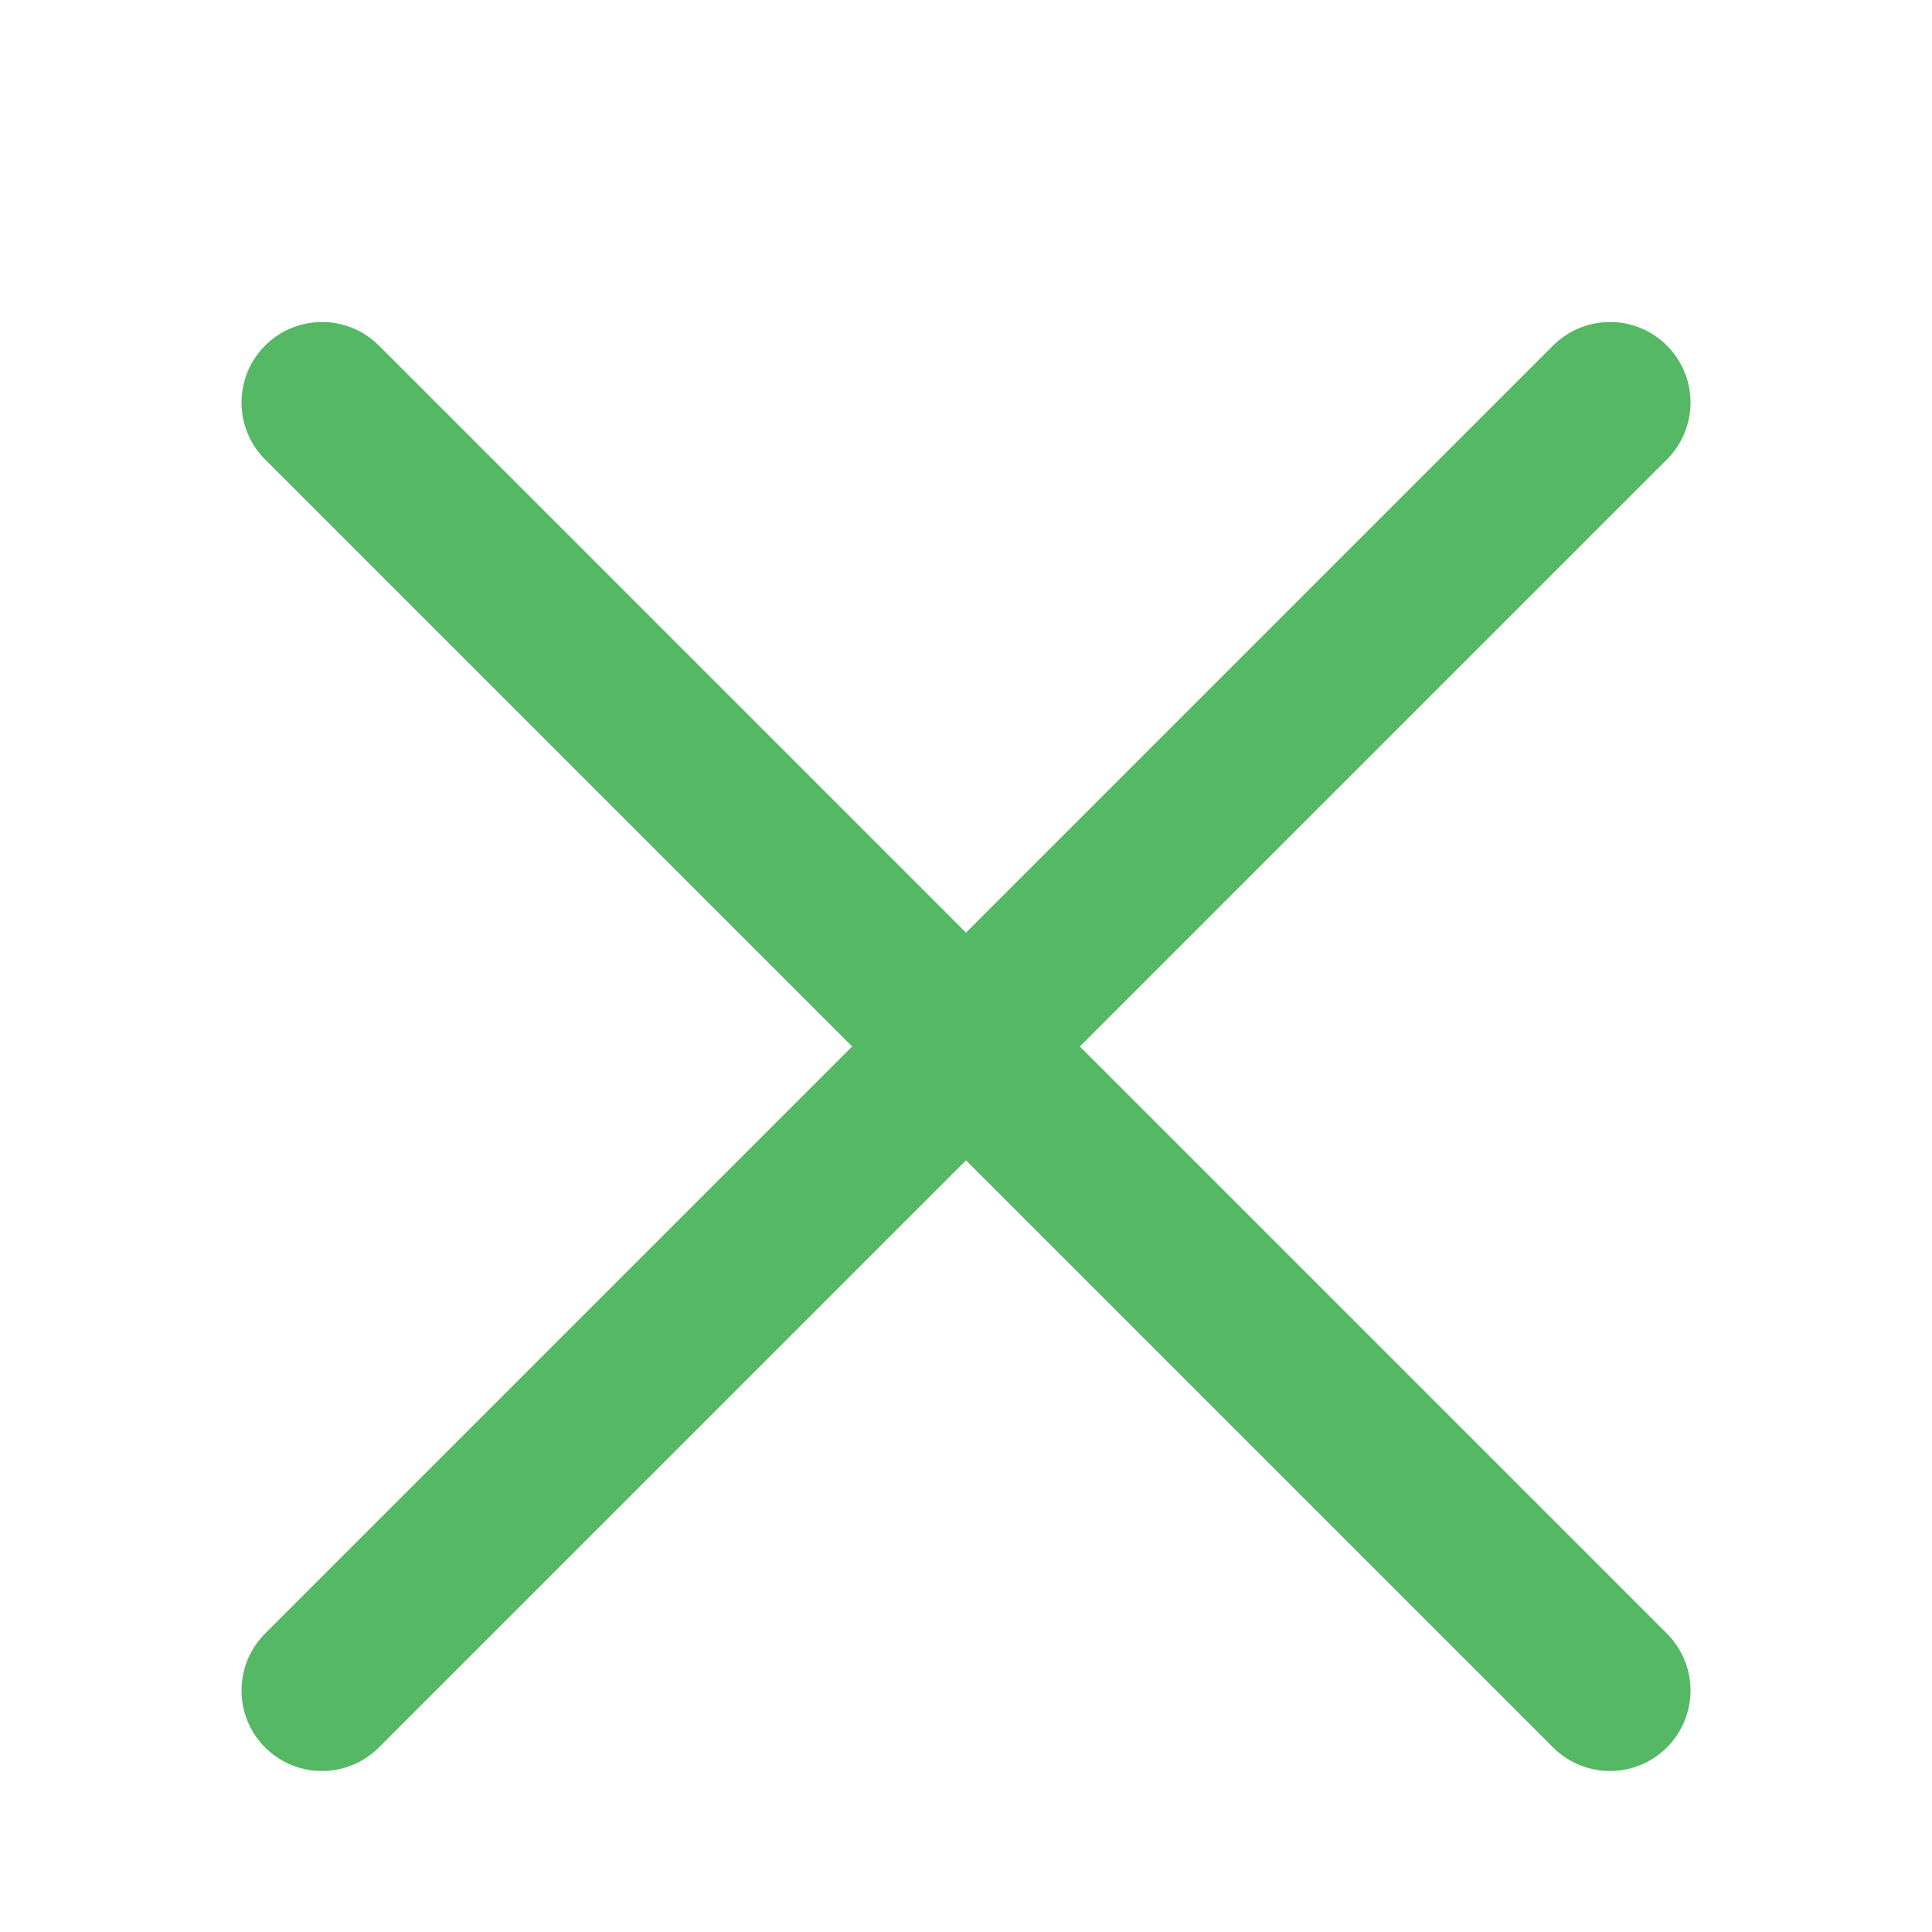
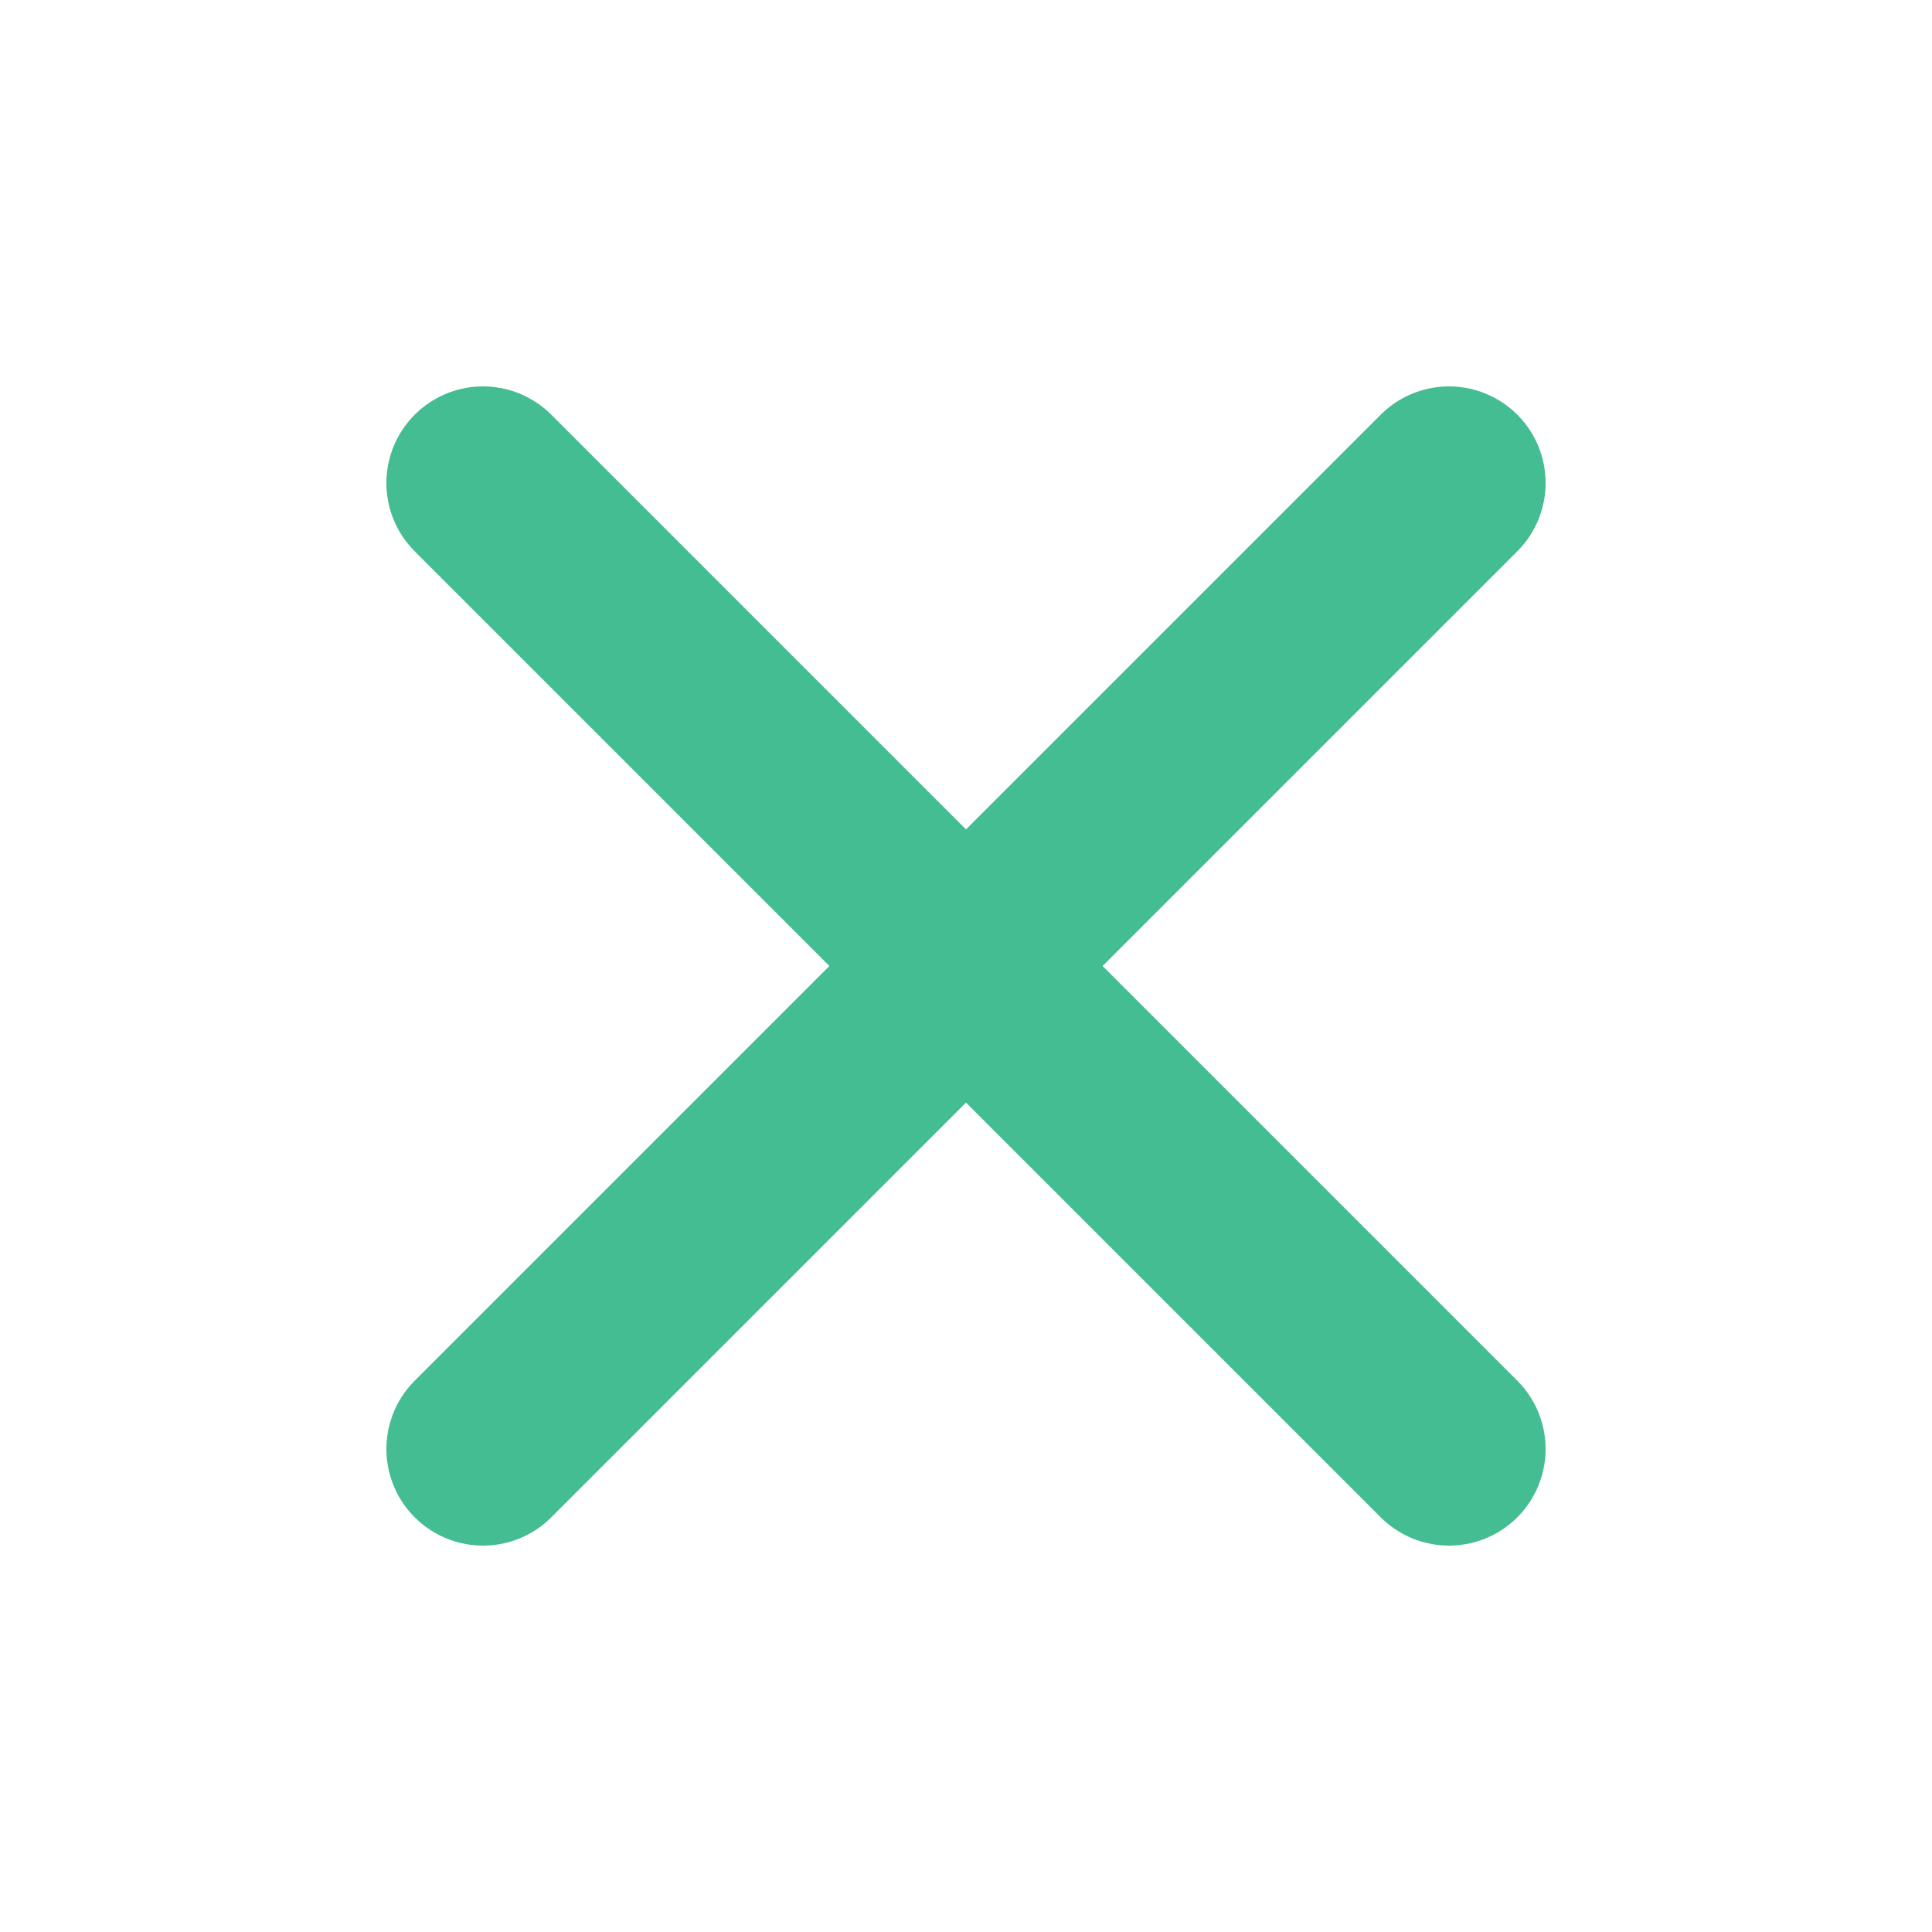
- <svg xmlns="http://www.w3.org/2000/svg" width="12" height="12" viewBox="0 0 12 12" fill="none">
-   <path d="M10 10.5L2 2.5M10 2.5L2 10.5" stroke="#54B865" stroke-linecap="round" />
+ <svg xmlns="http://www.w3.org/2000/svg" width="20" height="20" viewBox="0 0 20 20" fill="none">
+   <path d="M5 5L15 15M5 15L15 5L5 15Z" stroke="#43BD91" stroke-width="2" stroke-linecap="round" stroke-linejoin="round" />
</svg>
